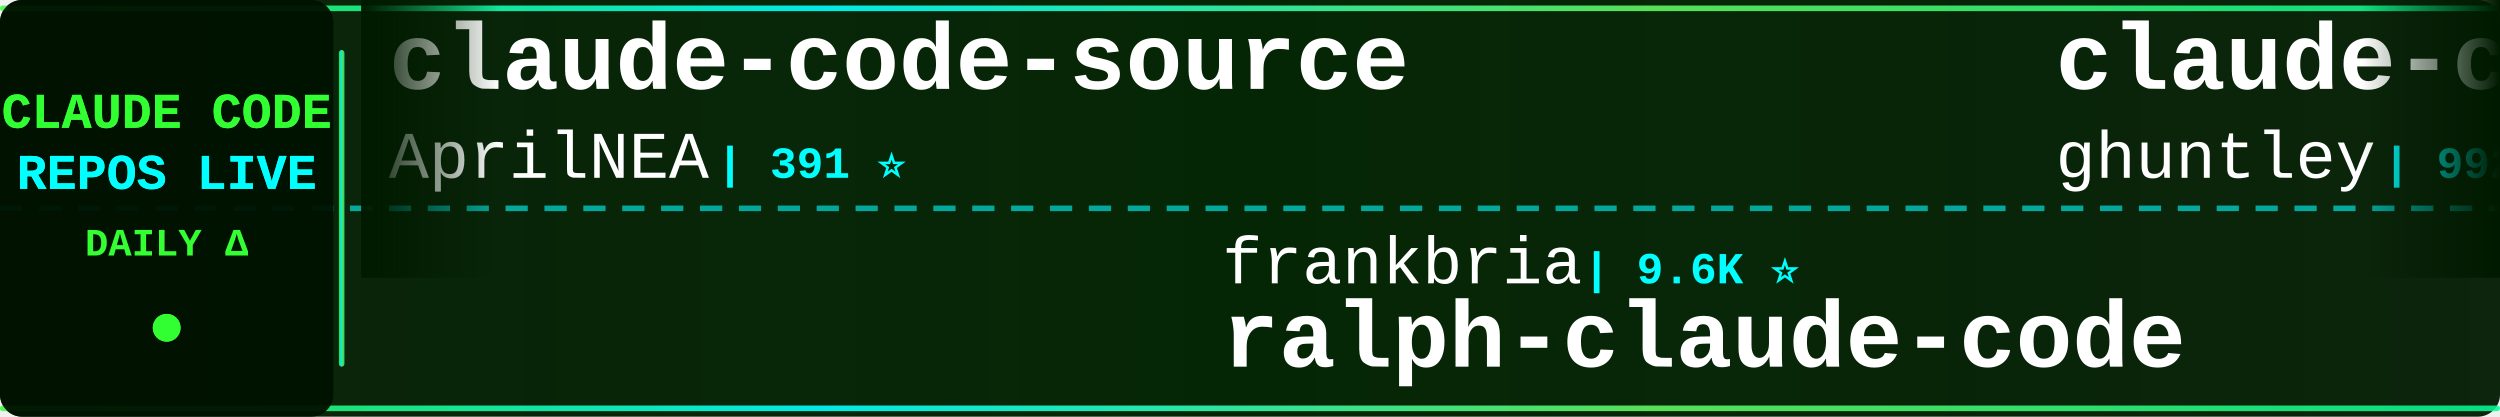
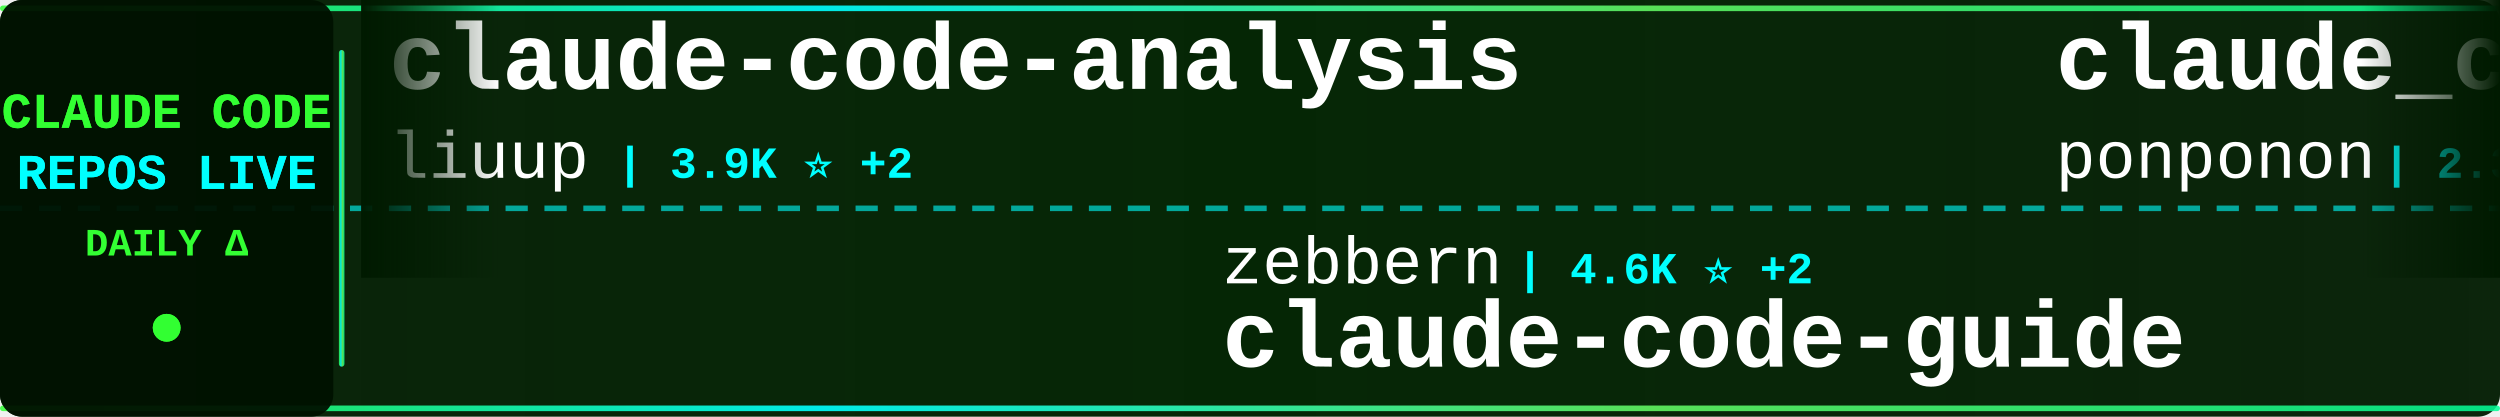
<svg xmlns="http://www.w3.org/2000/svg" width="900" height="150">
  <defs>
    <linearGradient id="tickerBg" x1="0%" y1="0%" x2="100%" y2="0%">
      <stop offset="0%" style="stop-color:#001a00;stop-opacity:0.95" />
      <stop offset="50%" style="stop-color:#002200;stop-opacity:0.98" />
      <stop offset="100%" style="stop-color:#001a00;stop-opacity:0.95" />
    </linearGradient>
    <linearGradient id="borderGrad" x1="0%" y1="0%" x2="100%" y2="0%">
      <stop offset="0%" style="stop-color:#33ff33;stop-opacity:0.85">
        <animate attributeName="stop-opacity" values="0.85;1;0.85" dur="2s" repeatCount="indefinite" />
      </stop>
      <stop offset="33%" style="stop-color:#00ffff;stop-opacity:0.9">
        <animate attributeName="stop-opacity" values="0.9;1;0.9" dur="2.2s" repeatCount="indefinite" />
      </stop>
      <stop offset="66%" style="stop-color:#66ff66;stop-opacity:0.85">
        <animate attributeName="stop-opacity" values="0.85;1;0.85" dur="1.8s" repeatCount="indefinite" />
      </stop>
      <stop offset="100%" style="stop-color:#00ff99;stop-opacity:0.85">
        <animate attributeName="stop-opacity" values="0.85;1;0.85" dur="2s" repeatCount="indefinite" />
      </stop>
    </linearGradient>
    <filter id="textGlow">
      <feGaussianBlur stdDeviation="0.1" result="coloredBlur" />
      <feMerge>
        <feMergeNode in="coloredBlur" />
        <feMergeNode in="SourceGraphic" />
      </feMerge>
    </filter>
    <filter id="metricGlow">
      <feGaussianBlur stdDeviation="0.2" result="coloredBlur" />
      <feMerge>
        <feMergeNode in="coloredBlur" />
        <feMergeNode in="SourceGraphic" />
      </feMerge>
    </filter>
    <linearGradient id="leftFade" x1="0%" y1="0%" x2="100%" y2="0%">
      <stop offset="0%" style="stop-color:#001a00;stop-opacity:1" />
      <stop offset="100%" style="stop-color:#001a00;stop-opacity:0" />
    </linearGradient>
    <linearGradient id="rightFade" x1="0%" y1="0%" x2="100%" y2="0%">
      <stop offset="0%" style="stop-color:#001a00;stop-opacity:0" />
      <stop offset="100%" style="stop-color:#001a00;stop-opacity:1" />
    </linearGradient>
  </defs>
  <rect width="900" height="150" fill="url(#tickerBg)" rx="8" />
  <rect x="0" y="2" width="900" height="2" fill="url(#borderGrad)" rx="1" />
  <rect x="0" y="146" width="900" height="2" fill="url(#borderGrad)" rx="1" />
  <line x1="0" y1="75" x2="900" y2="75" stroke="#00ffff" stroke-width="2" stroke-dasharray="8 6" opacity="0.6" />
  <rect x="0" y="0" width="120" height="150" fill="#001100" opacity="0.95" rx="8" />
  <text x="60" y="46" font-family="'Courier New', monospace" font-size="18" font-weight="bold" fill="#33ff33" text-anchor="middle" filter="url(#textGlow)">
    CLAUDE CODE
  </text>
  <text x="60" y="68" font-family="'Courier New', monospace" font-size="18" font-weight="bold" fill="#00ffff" text-anchor="middle" filter="url(#textGlow)">
    REPOS LIVE
  </text>
  <text x="60" y="92" font-family="'Courier New', monospace" font-size="14" font-weight="bold" fill="#33ff33" text-anchor="middle">
    DAILY Δ
  </text>
  <circle cx="60" cy="118" r="5" fill="#33ff33" filter="url(#metricGlow)">
    <animate attributeName="r" values="4;6;4" dur="1.5s" repeatCount="indefinite" />
    <animate attributeName="opacity" values="0.6;1;0.6" dur="1.5s" repeatCount="indefinite" />
  </circle>
  <rect x="122" y="18" width="2" height="114" fill="url(#borderGrad)" rx="1" />
  <clipPath id="tickerClip">
    <rect x="130" y="0" width="770" height="150" />
  </clipPath>
  <g clip-path="url(#tickerClip)">
    <g id="tickerItems">
      <animateTransform attributeName="transform" attributeType="XML" type="translate" from="0 0" to="-3000 0" dur="54s" repeatCount="indefinite" />
      <g transform="translate(0, 0)">
-         <text x="140" y="32" font-family="'Courier New', monospace" font-size="34" font-weight="bold" fill="#ffffff">claude-code-source</text>
-         <text x="140" y="64" font-family="'Courier New', monospace" font-size="24" font-weight="normal" fill="#ffffff" opacity="1.0">AprilNEA</text>
-         <text x="258" y="64" font-family="'Courier New', monospace" font-size="16" font-weight="bold" fill="#00ffff"> | 391 ⭐</text>
+         <text x="140" y="32" font-family="'Courier New', monospace" font-size="34" font-weight="bold" fill="#ffffff">claude-code-analysis</text>
+         <text x="140" y="64" font-family="'Courier New', monospace" font-size="24" font-weight="normal" fill="#ffffff" opacity="1.0">liuup</text>
+         <text x="222" y="64" font-family="'Courier New', monospace" font-size="16" font-weight="bold" fill="#00ffff"> | 3.9K ⭐ +2</text>
      </g>
      <g transform="translate(300, 0)">
-         <text x="140" y="102" font-family="'Courier New', monospace" font-size="24" font-weight="normal" fill="#ffffff" opacity="1.0">frankbria</text>
-         <text x="270" y="102" font-family="'Courier New', monospace" font-size="16" font-weight="bold" fill="#00ffff"> | 9.6K ⭐</text>
-         <text x="140" y="132" font-family="'Courier New', monospace" font-size="34" font-weight="bold" fill="#ffffff">ralph-claude-code</text>
+         <text x="140" y="102" font-family="'Courier New', monospace" font-size="24" font-weight="normal" fill="#ffffff" opacity="1.0">zebbern</text>
+         <text x="246" y="102" font-family="'Courier New', monospace" font-size="16" font-weight="bold" fill="#00ffff"> | 4.6K ⭐ +2</text>
+         <text x="140" y="132" font-family="'Courier New', monospace" font-size="34" font-weight="bold" fill="#ffffff">claude-code-guide</text>
      </g>
      <g transform="translate(600, 0)">
-         <text x="140" y="32" font-family="'Courier New', monospace" font-size="34" font-weight="bold" fill="#ffffff">claude-code-source-code-...</text>
-         <text x="140" y="64" font-family="'Courier New', monospace" font-size="24" font-weight="normal" fill="#ffffff" opacity="1.0">ghuntley</text>
-         <text x="258" y="64" font-family="'Courier New', monospace" font-size="16" font-weight="bold" fill="#00ffff"> | 992 ⭐</text>
+         <text x="140" y="32" font-family="'Courier New', monospace" font-size="34" font-weight="bold" fill="#ffffff">claude_code_src</text>
+         <text x="140" y="64" font-family="'Courier New', monospace" font-size="24" font-weight="normal" fill="#ffffff" opacity="1.0">ponponon</text>
+         <text x="258" y="64" font-family="'Courier New', monospace" font-size="16" font-weight="bold" fill="#00ffff"> | 2.3K ⭐</text>
      </g>
      <g transform="translate(900, 0)">
-         <text x="140" y="102" font-family="'Courier New', monospace" font-size="24" font-weight="normal" fill="#ffffff" opacity="1.0">ChinaSiro</text>
-         <text x="270" y="102" font-family="'Courier New', monospace" font-size="16" font-weight="bold" fill="#00ffff"> | 9.7K ⭐ +1</text>
-         <text x="140" y="132" font-family="'Courier New', monospace" font-size="34" font-weight="bold" fill="#ffffff">claude-code-sourcemap</text>
+         <text x="140" y="102" font-family="'Courier New', monospace" font-size="24" font-weight="normal" fill="#ffffff" opacity="1.0">Pimzino</text>
+         <text x="246" y="102" font-family="'Courier New', monospace" font-size="16" font-weight="bold" fill="#00ffff"> | 3.9K ⭐</text>
+         <text x="140" y="132" font-family="'Courier New', monospace" font-size="34" font-weight="bold" fill="#ffffff">claude-code-spec-workflo...</text>
      </g>
      <g transform="translate(1200, 0)">
+         <text x="140" y="32" font-family="'Courier New', monospace" font-size="34" font-weight="bold" fill="#ffffff">claude-code-video-toolki...</text>
+         <text x="140" y="64" font-family="'Courier New', monospace" font-size="24" font-weight="normal" fill="#ffffff" opacity="1.0">digitalsamba</text>
+         <text x="306" y="64" font-family="'Courier New', monospace" font-size="16" font-weight="bold" fill="#00ffff"> | 2.1K ⭐</text>
+       </g>
+       <g transform="translate(1500, 0)">
+         <text x="140" y="102" font-family="'Courier New', monospace" font-size="24" font-weight="normal" fill="#ffffff" opacity="1.0">Alishahryar1</text>
+         <text x="306" y="102" font-family="'Courier New', monospace" font-size="16" font-weight="bold" fill="#00ffff"> | 54.4K ⭐ +39</text>
+         <text x="140" y="132" font-family="'Courier New', monospace" font-size="34" font-weight="bold" fill="#ffffff">free-claude-code</text>
+       </g>
+       <g transform="translate(1800, 0)">
        <text x="140" y="32" font-family="'Courier New', monospace" font-size="34" font-weight="bold" fill="#ffffff">claude-code-prompts</text>
        <text x="140" y="64" font-family="'Courier New', monospace" font-size="24" font-weight="normal" fill="#ffffff" opacity="1.0">repowise-dev</text>
        <text x="306" y="64" font-family="'Courier New', monospace" font-size="16" font-weight="bold" fill="#00ffff"> | 1.2K ⭐</text>
      </g>
-       <g transform="translate(1500, 0)">
-         <text x="140" y="102" font-family="'Courier New', monospace" font-size="24" font-weight="normal" fill="#ffffff" opacity="1.0">Windy3f3f3f3f</text>
-         <text x="318" y="102" font-family="'Courier New', monospace" font-size="16" font-weight="bold" fill="#00ffff"> | 3.6K ⭐ +1</text>
-         <text x="140" y="132" font-family="'Courier New', monospace" font-size="34" font-weight="bold" fill="#ffffff">how-claude-code-works</text>
+       <g transform="translate(2100, 0)">
+         <text x="140" y="102" font-family="'Courier New', monospace" font-size="24" font-weight="normal" fill="#ffffff" opacity="1.0">techjarves</text>
+         <text x="282" y="102" font-family="'Courier New', monospace" font-size="16" font-weight="bold" fill="#00ffff"> | 1.4K ⭐ +2</text>
+         <text x="140" y="132" font-family="'Courier New', monospace" font-size="34" font-weight="bold" fill="#ffffff">ClaudeCode-Portable</text>
      </g>
-       <g transform="translate(1800, 0)">
+       <g transform="translate(2400, 0)">
        <text x="140" y="32" font-family="'Courier New', monospace" font-size="34" font-weight="bold" fill="#ffffff">claude-code-harness</text>
        <text x="140" y="64" font-family="'Courier New', monospace" font-size="24" font-weight="normal" fill="#ffffff" opacity="1.0">Chachamaru127</text>
-         <text x="318" y="64" font-family="'Courier New', monospace" font-size="16" font-weight="bold" fill="#00ffff"> | 3.1K ⭐ +2</text>
-       </g>
-       <g transform="translate(2100, 0)">
-         <text x="140" y="102" font-family="'Courier New', monospace" font-size="24" font-weight="normal" fill="#ffffff" opacity="1.0">pengchengneo</text>
-         <text x="306" y="102" font-family="'Courier New', monospace" font-size="16" font-weight="bold" fill="#00ffff"> | 1.8K ⭐</text>
-         <text x="140" y="132" font-family="'Courier New', monospace" font-size="34" font-weight="bold" fill="#ffffff">Claude-Code</text>
-       </g>
-       <g transform="translate(2400, 0)">
-         <text x="140" y="32" font-family="'Courier New', monospace" font-size="34" font-weight="bold" fill="#ffffff">claude-code-local</text>
-         <text x="140" y="64" font-family="'Courier New', monospace" font-size="24" font-weight="normal" fill="#ffffff" opacity="1.0">nicedreamzapp</text>
-         <text x="318" y="64" font-family="'Courier New', monospace" font-size="16" font-weight="bold" fill="#00ffff"> | 3.3K ⭐ +3</text>
+         <text x="318" y="64" font-family="'Courier New', monospace" font-size="16" font-weight="bold" fill="#00ffff"> | 3.1K ⭐ +1</text>
      </g>
      <g transform="translate(2700, 0)">
-         <text x="140" y="102" font-family="'Courier New', monospace" font-size="24" font-weight="normal" fill="#ffffff" opacity="1.0">luyao618</text>
-         <text x="258" y="102" font-family="'Courier New', monospace" font-size="16" font-weight="bold" fill="#00ffff"> | 1.7K ⭐ +1</text>
-         <text x="140" y="132" font-family="'Courier New', monospace" font-size="34" font-weight="bold" fill="#ffffff">Claude-Code-Source-Study</text>
+         <text x="140" y="102" font-family="'Courier New', monospace" font-size="24" font-weight="normal" fill="#ffffff" opacity="1.0">feiskyer</text>
+         <text x="258" y="102" font-family="'Courier New', monospace" font-size="16" font-weight="bold" fill="#00ffff"> | 1.7K ⭐</text>
+         <text x="140" y="132" font-family="'Courier New', monospace" font-size="34" font-weight="bold" fill="#ffffff">claude-code-settings</text>
      </g>
      <g transform="translate(3000, 0)">
-         <text x="140" y="32" font-family="'Courier New', monospace" font-size="34" font-weight="bold" fill="#ffffff">claude-code-source</text>
-         <text x="140" y="64" font-family="'Courier New', monospace" font-size="24" font-weight="normal" fill="#ffffff" opacity="1.0">AprilNEA</text>
-         <text x="258" y="64" font-family="'Courier New', monospace" font-size="16" font-weight="bold" fill="#00ffff"> | 391 ⭐</text>
+         <text x="140" y="32" font-family="'Courier New', monospace" font-size="34" font-weight="bold" fill="#ffffff">claude-code-analysis</text>
+         <text x="140" y="64" font-family="'Courier New', monospace" font-size="24" font-weight="normal" fill="#ffffff" opacity="1.0">liuup</text>
+         <text x="222" y="64" font-family="'Courier New', monospace" font-size="16" font-weight="bold" fill="#00ffff"> | 3.9K ⭐ +2</text>
      </g>
      <g transform="translate(3300, 0)">
-         <text x="140" y="102" font-family="'Courier New', monospace" font-size="24" font-weight="normal" fill="#ffffff" opacity="1.0">frankbria</text>
-         <text x="270" y="102" font-family="'Courier New', monospace" font-size="16" font-weight="bold" fill="#00ffff"> | 9.6K ⭐</text>
-         <text x="140" y="132" font-family="'Courier New', monospace" font-size="34" font-weight="bold" fill="#ffffff">ralph-claude-code</text>
+         <text x="140" y="102" font-family="'Courier New', monospace" font-size="24" font-weight="normal" fill="#ffffff" opacity="1.0">zebbern</text>
+         <text x="246" y="102" font-family="'Courier New', monospace" font-size="16" font-weight="bold" fill="#00ffff"> | 4.6K ⭐ +2</text>
+         <text x="140" y="132" font-family="'Courier New', monospace" font-size="34" font-weight="bold" fill="#ffffff">claude-code-guide</text>
      </g>
      <g transform="translate(3600, 0)">
-         <text x="140" y="32" font-family="'Courier New', monospace" font-size="34" font-weight="bold" fill="#ffffff">claude-code-source-code-...</text>
-         <text x="140" y="64" font-family="'Courier New', monospace" font-size="24" font-weight="normal" fill="#ffffff" opacity="1.0">ghuntley</text>
-         <text x="258" y="64" font-family="'Courier New', monospace" font-size="16" font-weight="bold" fill="#00ffff"> | 992 ⭐</text>
+         <text x="140" y="32" font-family="'Courier New', monospace" font-size="34" font-weight="bold" fill="#ffffff">claude_code_src</text>
+         <text x="140" y="64" font-family="'Courier New', monospace" font-size="24" font-weight="normal" fill="#ffffff" opacity="1.0">ponponon</text>
+         <text x="258" y="64" font-family="'Courier New', monospace" font-size="16" font-weight="bold" fill="#00ffff"> | 2.3K ⭐</text>
      </g>
      <g transform="translate(3900, 0)">
-         <text x="140" y="102" font-family="'Courier New', monospace" font-size="24" font-weight="normal" fill="#ffffff" opacity="1.0">ChinaSiro</text>
-         <text x="270" y="102" font-family="'Courier New', monospace" font-size="16" font-weight="bold" fill="#00ffff"> | 9.7K ⭐ +1</text>
-         <text x="140" y="132" font-family="'Courier New', monospace" font-size="34" font-weight="bold" fill="#ffffff">claude-code-sourcemap</text>
+         <text x="140" y="102" font-family="'Courier New', monospace" font-size="24" font-weight="normal" fill="#ffffff" opacity="1.0">Pimzino</text>
+         <text x="246" y="102" font-family="'Courier New', monospace" font-size="16" font-weight="bold" fill="#00ffff"> | 3.9K ⭐</text>
+         <text x="140" y="132" font-family="'Courier New', monospace" font-size="34" font-weight="bold" fill="#ffffff">claude-code-spec-workflo...</text>
      </g>
    </g>
  </g>
  <rect x="130" y="0" width="50" height="100" fill="url(#leftFade)" />
  <rect x="850" y="0" width="50" height="100" fill="url(#rightFade)" />
</svg>
